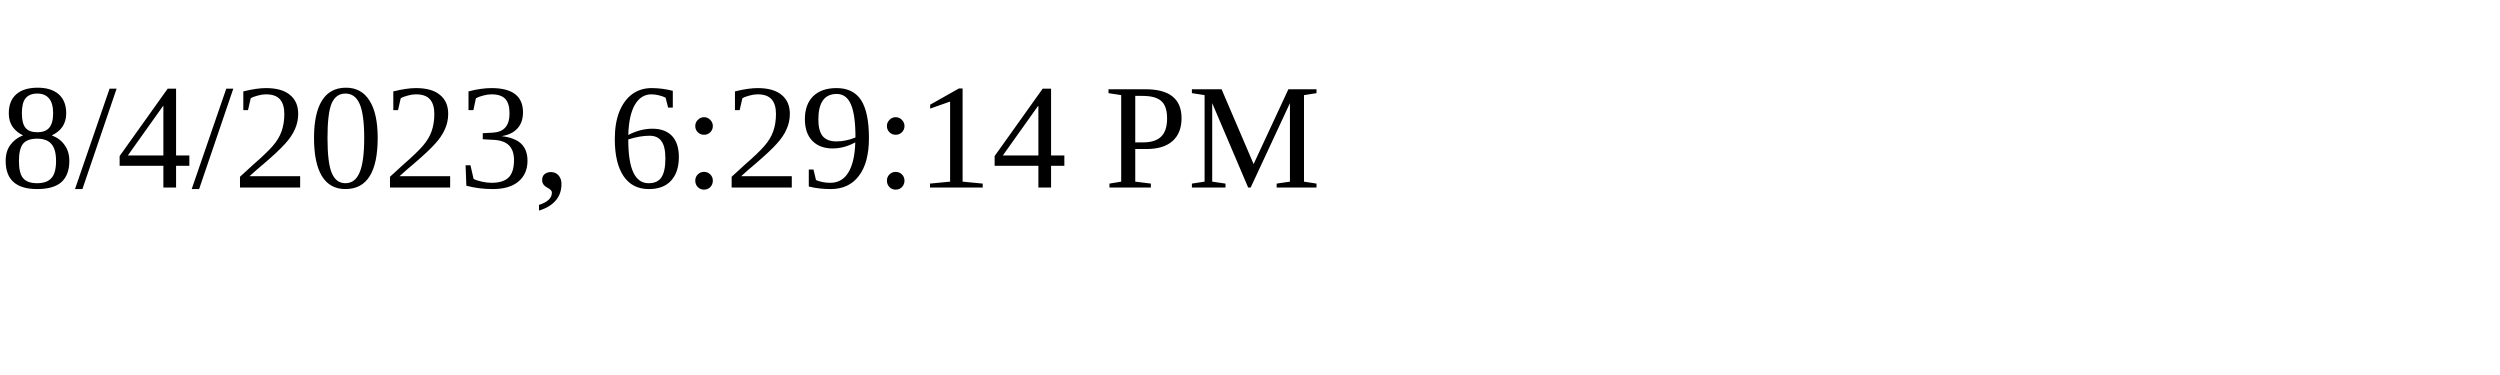
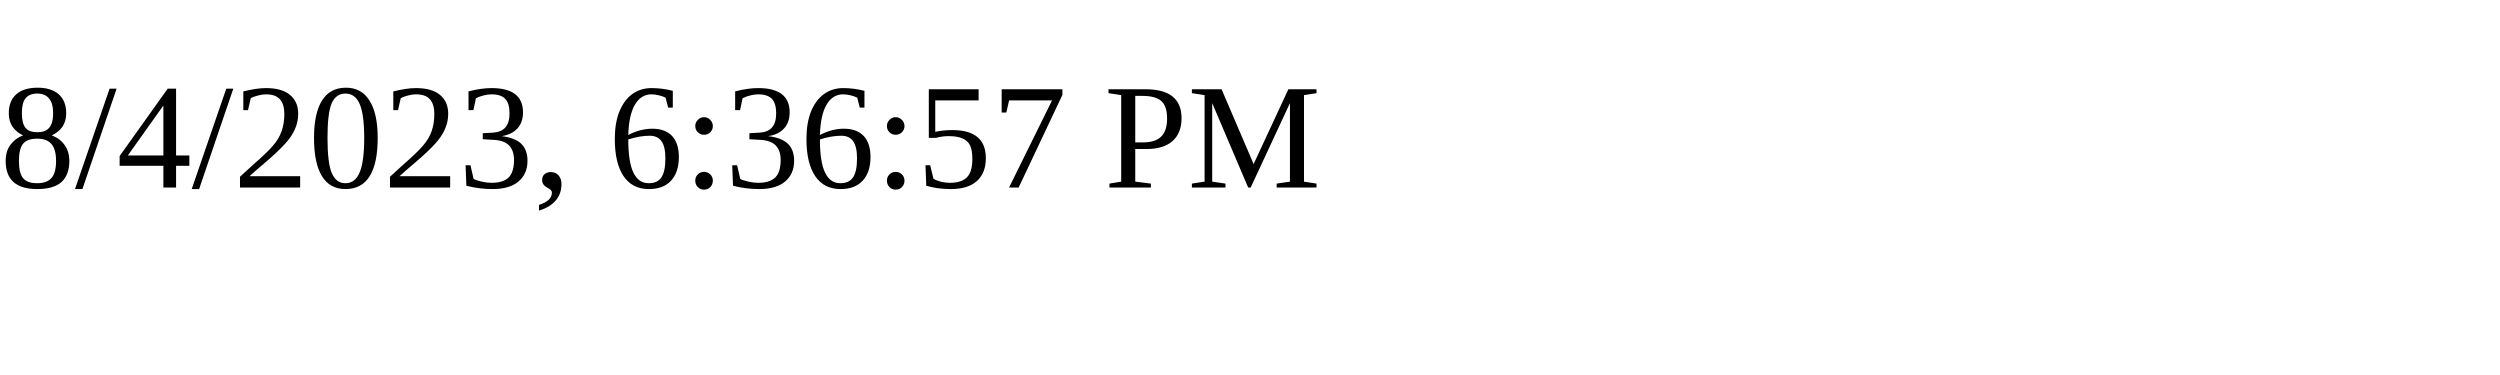
<svg xmlns="http://www.w3.org/2000/svg" height="30" width="200">
-   <text x="0" y="15">8/4/2023, 6:29:14 PM</text>
+   <text x="0" y="15">8/4/2023, 6:36:57 PM</text>
</svg>
